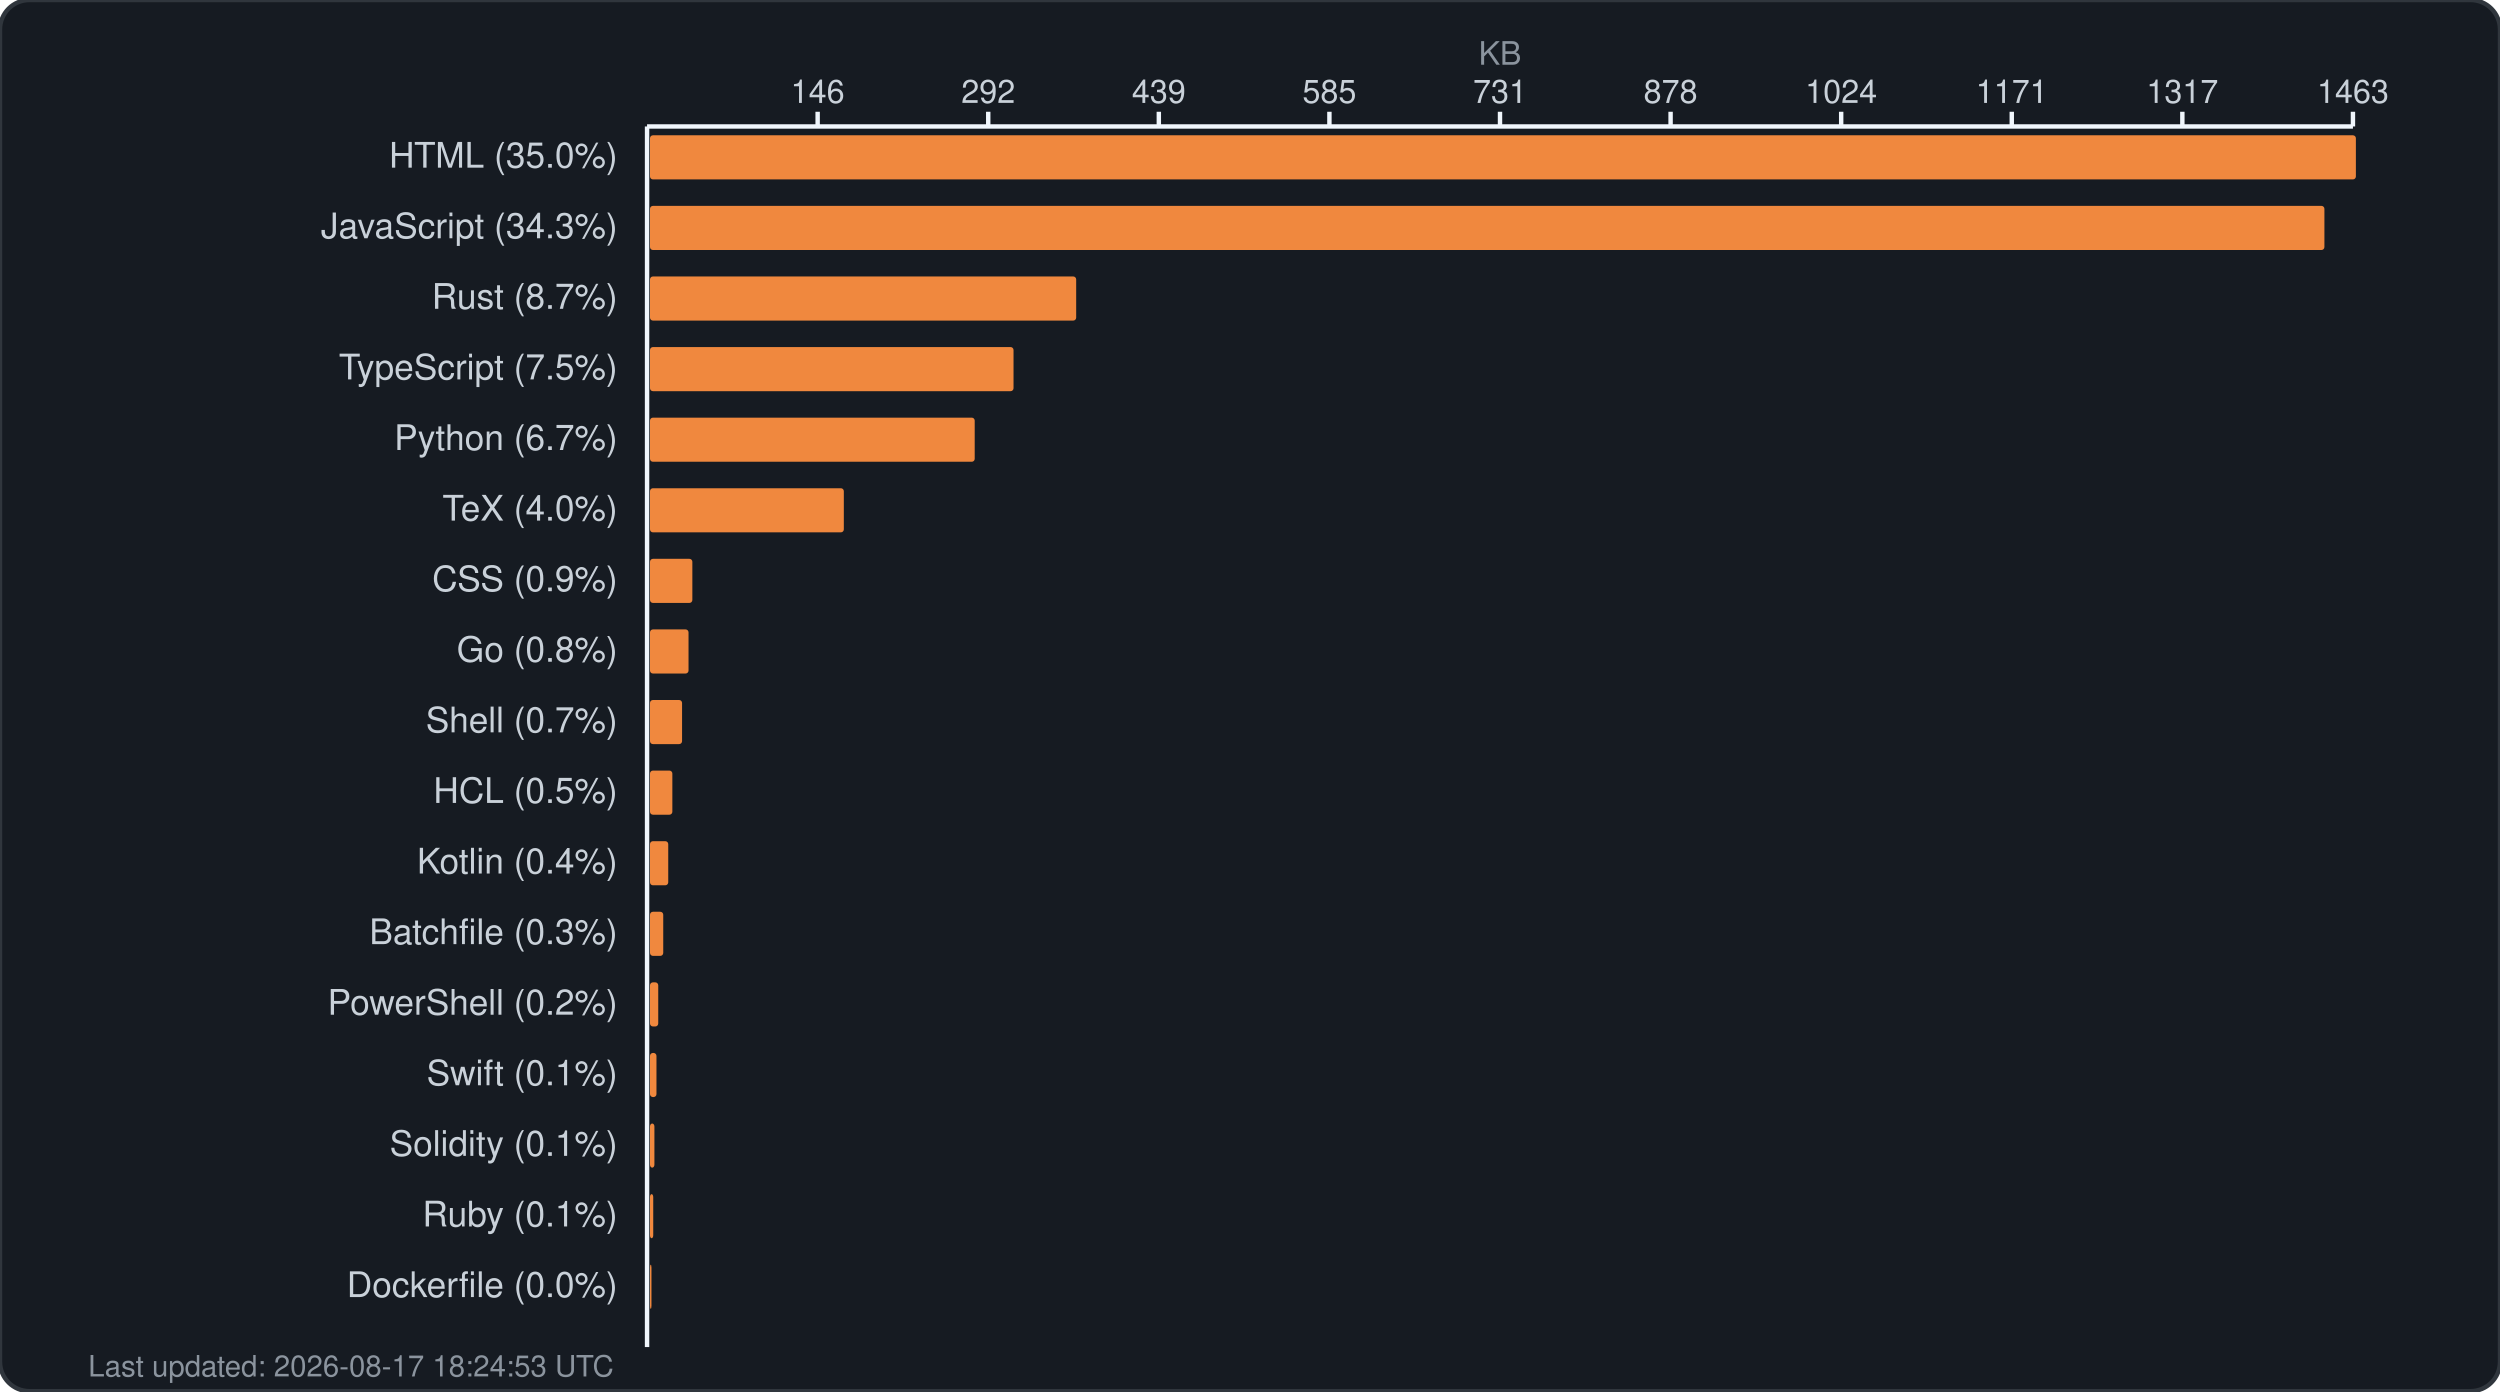
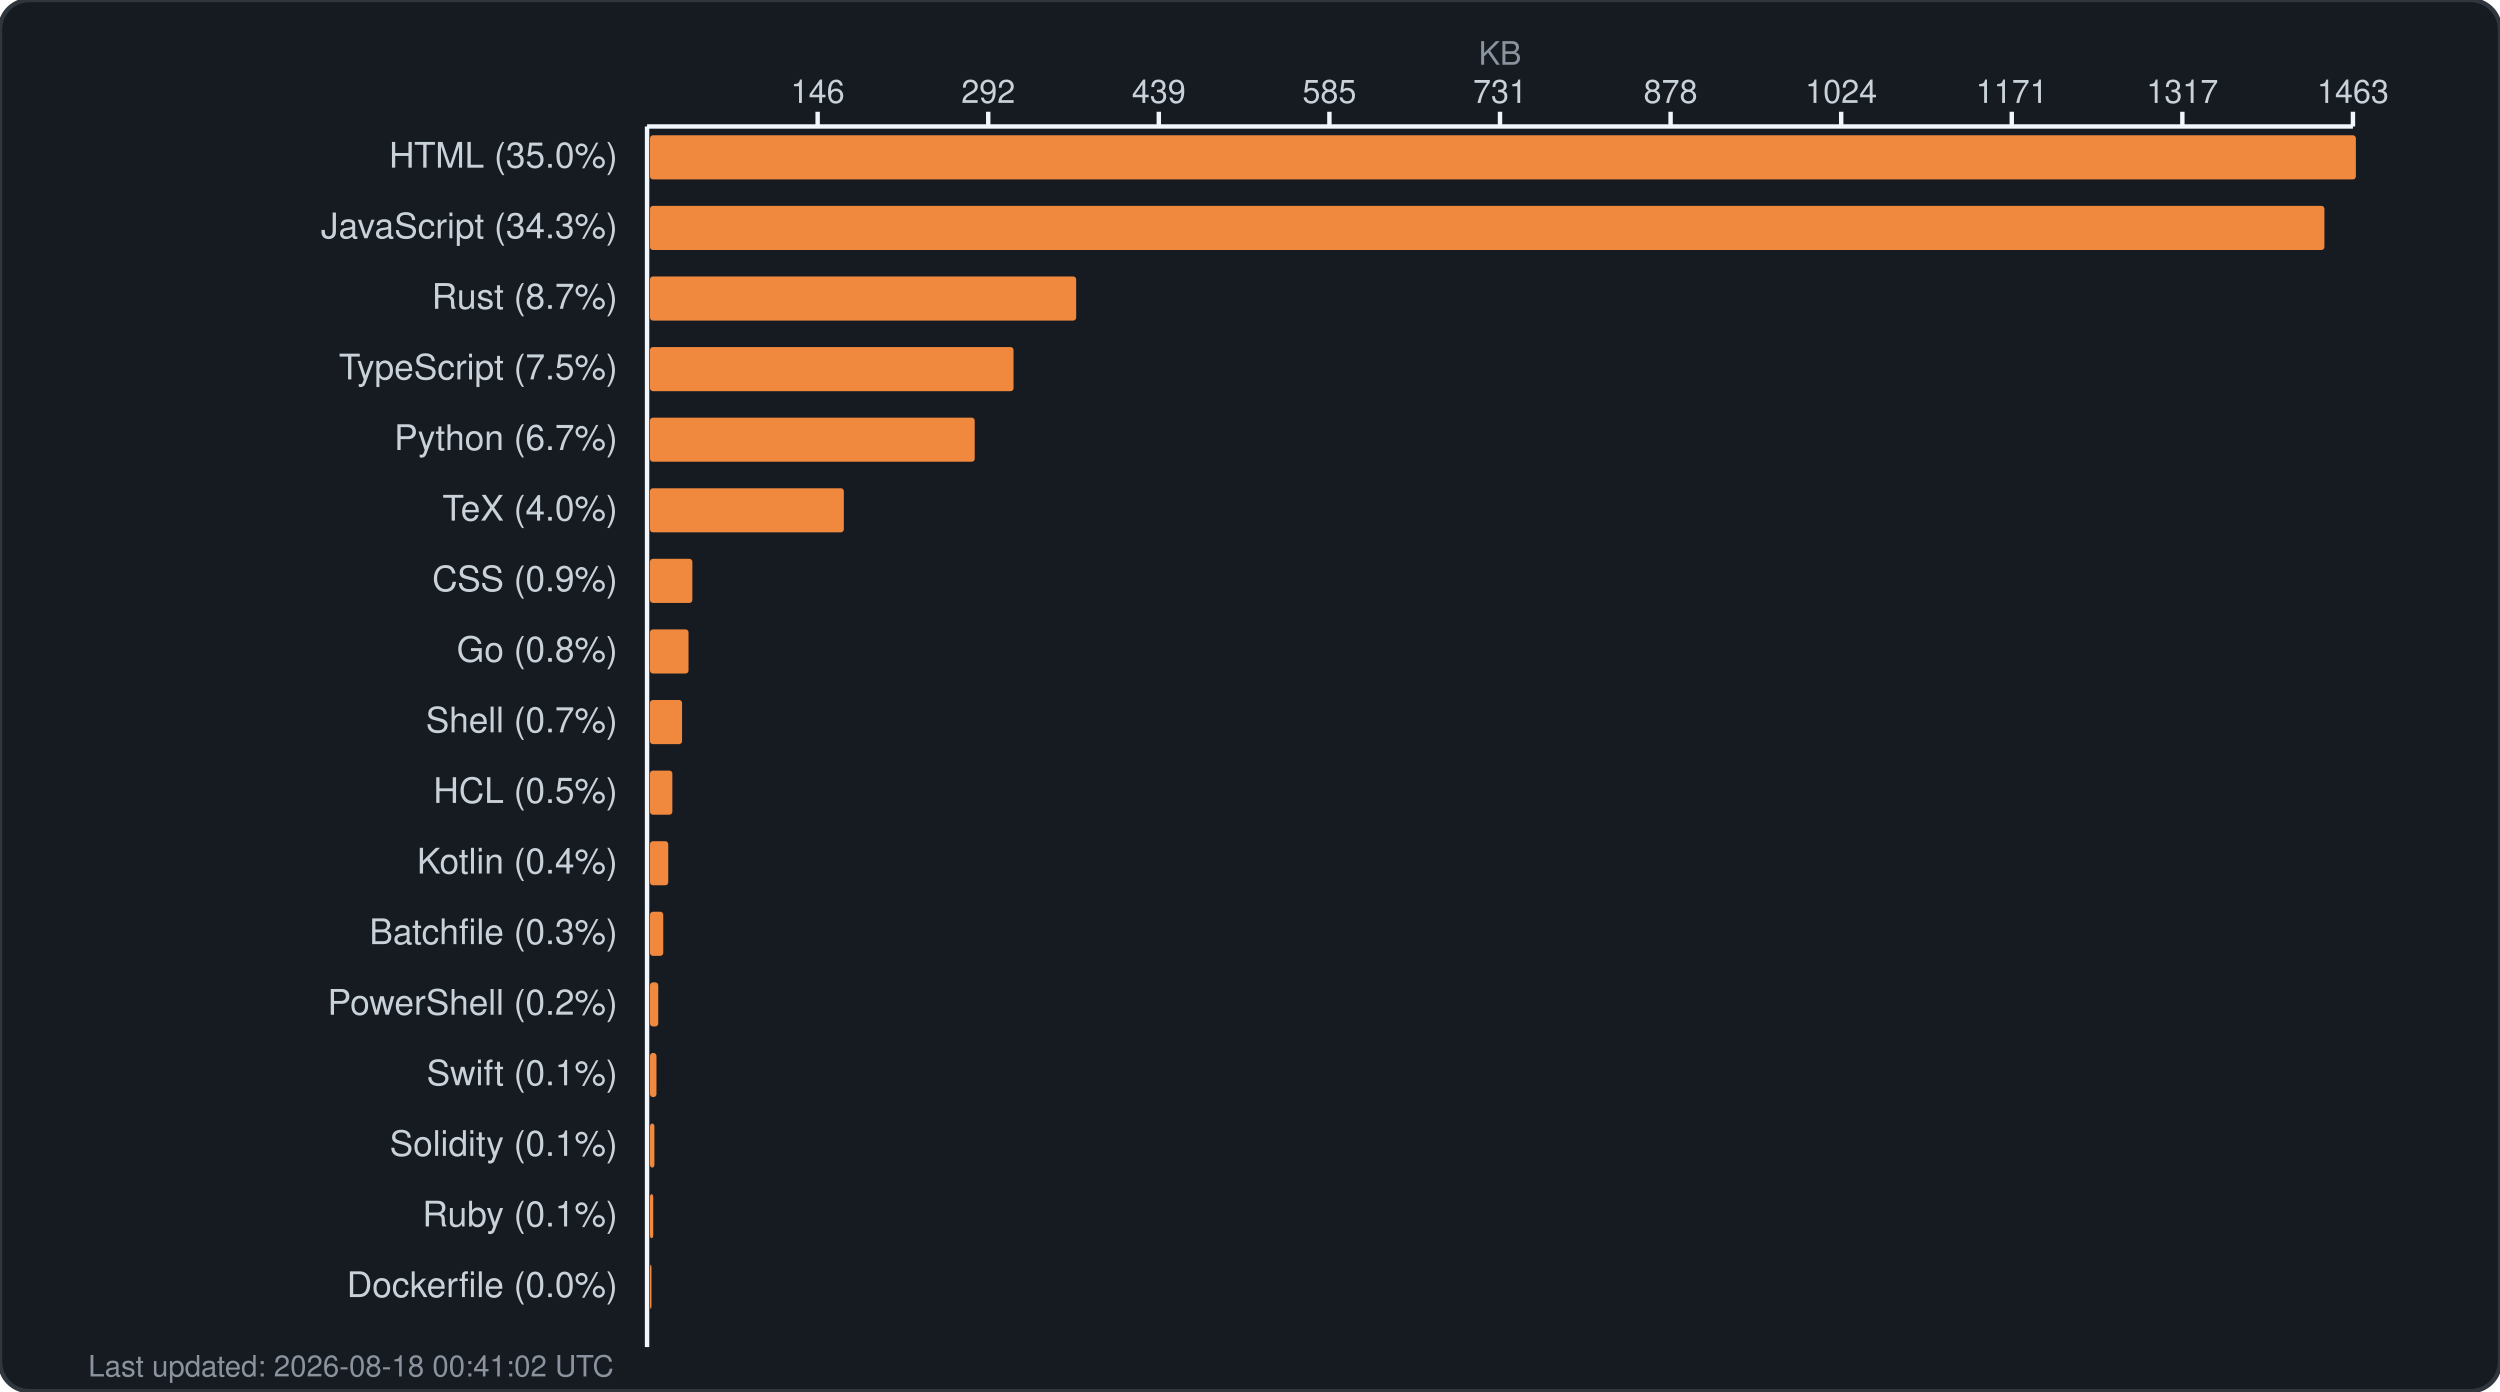
<svg xmlns="http://www.w3.org/2000/svg" width="850" height="473" viewBox="0 0 850 473" fill="none">
  <rect width="850" height="473" rx="10" fill="#161b22" stroke="#30363d" stroke-width="1.5" />
  <text x="510.0" y="22" fill="#8b949e" font-family="-apple-system, BlinkMacSystemFont, 'Segoe UI', Helvetica, Arial, sans-serif" font-size="11" text-anchor="middle">KB</text>
  <g fill="#c9d1d9" font-family="-apple-system, BlinkMacSystemFont, 'Segoe UI', Helvetica, Arial, sans-serif" font-size="11">
    <text x="278.0" y="35" text-anchor="middle">146</text>
    <line x1="278.0" y1="38" x2="278.0" y2="43" stroke="#f0f6fc" stroke-width="1.5" />
    <text x="336.0" y="35" text-anchor="middle">292</text>
    <line x1="336.0" y1="38" x2="336.0" y2="43" stroke="#f0f6fc" stroke-width="1.5" />
    <text x="394.0" y="35" text-anchor="middle">439</text>
    <line x1="394.0" y1="38" x2="394.0" y2="43" stroke="#f0f6fc" stroke-width="1.5" />
    <text x="452.0" y="35" text-anchor="middle">585</text>
    <line x1="452.0" y1="38" x2="452.0" y2="43" stroke="#f0f6fc" stroke-width="1.5" />
    <text x="510.0" y="35" text-anchor="middle">731</text>
    <line x1="510.0" y1="38" x2="510.0" y2="43" stroke="#f0f6fc" stroke-width="1.5" />
    <text x="568.0" y="35" text-anchor="middle">878</text>
    <line x1="568.0" y1="38" x2="568.0" y2="43" stroke="#f0f6fc" stroke-width="1.5" />
    <text x="626.0" y="35" text-anchor="middle">1024</text>
    <line x1="626.0" y1="38" x2="626.0" y2="43" stroke="#f0f6fc" stroke-width="1.5" />
    <text x="684.0" y="35" text-anchor="middle">1171</text>
    <line x1="684.0" y1="38" x2="684.0" y2="43" stroke="#f0f6fc" stroke-width="1.5" />
    <text x="742.0" y="35" text-anchor="middle">1317</text>
    <line x1="742.0" y1="38" x2="742.0" y2="43" stroke="#f0f6fc" stroke-width="1.5" />
    <text x="800.0" y="35" text-anchor="middle">1463</text>
    <line x1="800.0" y1="38" x2="800.0" y2="43" stroke="#f0f6fc" stroke-width="1.5" />
    <line x1="220" y1="43" x2="800" y2="43" stroke="#f0f6fc" stroke-width="1.5" />
    <line x1="220" y1="43" x2="220" y2="458" stroke="#f0f6fc" stroke-width="1.5" />
  </g>
  <g>
    <text x="210" y="57" fill="#c9d1d9" font-family="-apple-system, BlinkMacSystemFont, 'Segoe UI', Helvetica, Arial, sans-serif" font-size="12" text-anchor="end">HTML (35.0%)</text>
    <rect x="221" y="46" width="580.0" height="15" rx="1" fill="#f0883e" />
    <text x="210" y="81" fill="#c9d1d9" font-family="-apple-system, BlinkMacSystemFont, 'Segoe UI', Helvetica, Arial, sans-serif" font-size="12" text-anchor="end">JavaScript (34.3%)</text>
    <rect x="221" y="70" width="569.3" height="15" rx="1" fill="#f0883e" />
    <text x="210" y="105" fill="#c9d1d9" font-family="-apple-system, BlinkMacSystemFont, 'Segoe UI', Helvetica, Arial, sans-serif" font-size="12" text-anchor="end">Rust (8.7%)</text>
    <rect x="221" y="94" width="144.9" height="15" rx="1" fill="#f0883e" />
    <text x="210" y="129" fill="#c9d1d9" font-family="-apple-system, BlinkMacSystemFont, 'Segoe UI', Helvetica, Arial, sans-serif" font-size="12" text-anchor="end">TypeScript (7.5%)</text>
    <rect x="221" y="118" width="123.6" height="15" rx="1" fill="#f0883e" />
    <text x="210" y="153" fill="#c9d1d9" font-family="-apple-system, BlinkMacSystemFont, 'Segoe UI', Helvetica, Arial, sans-serif" font-size="12" text-anchor="end">Python (6.7%)</text>
    <rect x="221" y="142" width="110.4" height="15" rx="1" fill="#f0883e" />
    <text x="210" y="177" fill="#c9d1d9" font-family="-apple-system, BlinkMacSystemFont, 'Segoe UI', Helvetica, Arial, sans-serif" font-size="12" text-anchor="end">TeX (4.0%)</text>
    <rect x="221" y="166" width="65.9" height="15" rx="1" fill="#f0883e" />
    <text x="210" y="201" fill="#c9d1d9" font-family="-apple-system, BlinkMacSystemFont, 'Segoe UI', Helvetica, Arial, sans-serif" font-size="12" text-anchor="end">CSS (0.9%)</text>
    <rect x="221" y="190" width="14.4" height="15" rx="1" fill="#f0883e" />
    <text x="210" y="225" fill="#c9d1d9" font-family="-apple-system, BlinkMacSystemFont, 'Segoe UI', Helvetica, Arial, sans-serif" font-size="12" text-anchor="end">Go (0.8%)</text>
    <rect x="221" y="214" width="13.1" height="15" rx="1" fill="#f0883e" />
    <text x="210" y="249" fill="#c9d1d9" font-family="-apple-system, BlinkMacSystemFont, 'Segoe UI', Helvetica, Arial, sans-serif" font-size="12" text-anchor="end">Shell (0.7%)</text>
    <rect x="221" y="238" width="10.9" height="15" rx="1" fill="#f0883e" />
    <text x="210" y="273" fill="#c9d1d9" font-family="-apple-system, BlinkMacSystemFont, 'Segoe UI', Helvetica, Arial, sans-serif" font-size="12" text-anchor="end">HCL (0.5%)</text>
    <rect x="221" y="262" width="7.6" height="15" rx="1" fill="#f0883e" />
    <text x="210" y="297" fill="#c9d1d9" font-family="-apple-system, BlinkMacSystemFont, 'Segoe UI', Helvetica, Arial, sans-serif" font-size="12" text-anchor="end">Kotlin (0.4%)</text>
    <rect x="221" y="286" width="6.2" height="15" rx="1" fill="#f0883e" />
    <text x="210" y="321" fill="#c9d1d9" font-family="-apple-system, BlinkMacSystemFont, 'Segoe UI', Helvetica, Arial, sans-serif" font-size="12" text-anchor="end">Batchfile (0.3%)</text>
    <rect x="221" y="310" width="4.5" height="15" rx="1" fill="#f0883e" />
    <text x="210" y="345" fill="#c9d1d9" font-family="-apple-system, BlinkMacSystemFont, 'Segoe UI', Helvetica, Arial, sans-serif" font-size="12" text-anchor="end">PowerShell (0.2%)</text>
    <rect x="221" y="334" width="2.8" height="15" rx="1" fill="#f0883e" />
    <text x="210" y="369" fill="#c9d1d9" font-family="-apple-system, BlinkMacSystemFont, 'Segoe UI', Helvetica, Arial, sans-serif" font-size="12" text-anchor="end">Swift (0.1%)</text>
    <rect x="221" y="358" width="2.2" height="15" rx="1" fill="#f0883e" />
    <text x="210" y="393" fill="#c9d1d9" font-family="-apple-system, BlinkMacSystemFont, 'Segoe UI', Helvetica, Arial, sans-serif" font-size="12" text-anchor="end">Solidity (0.1%)</text>
    <rect x="221" y="382" width="1.5" height="15" rx="1" fill="#f0883e" />
    <text x="210" y="417" fill="#c9d1d9" font-family="-apple-system, BlinkMacSystemFont, 'Segoe UI', Helvetica, Arial, sans-serif" font-size="12" text-anchor="end">Ruby (0.1%)</text>
    <rect x="221" y="406" width="1.1" height="15" rx="1" fill="#f0883e" />
    <text x="210" y="441" fill="#c9d1d9" font-family="-apple-system, BlinkMacSystemFont, 'Segoe UI', Helvetica, Arial, sans-serif" font-size="12" text-anchor="end">Dockerfile (0.0%)</text>
    <rect x="221" y="430" width="0.5" height="15" rx="1" fill="#f0883e" />
-     <text x="30" y="468" fill="#8b949e" font-family="-apple-system, BlinkMacSystemFont, 'Segoe UI', Helvetica, Arial, sans-serif" font-size="10">Last updated: 2026-08-17 18:24:53 UTC</text>
+     <text x="30" y="468" fill="#8b949e" font-family="-apple-system, BlinkMacSystemFont, 'Segoe UI', Helvetica, Arial, sans-serif" font-size="10">Last updated: 2026-08-18 00:41:02 UTC</text>
  </g>
</svg>
